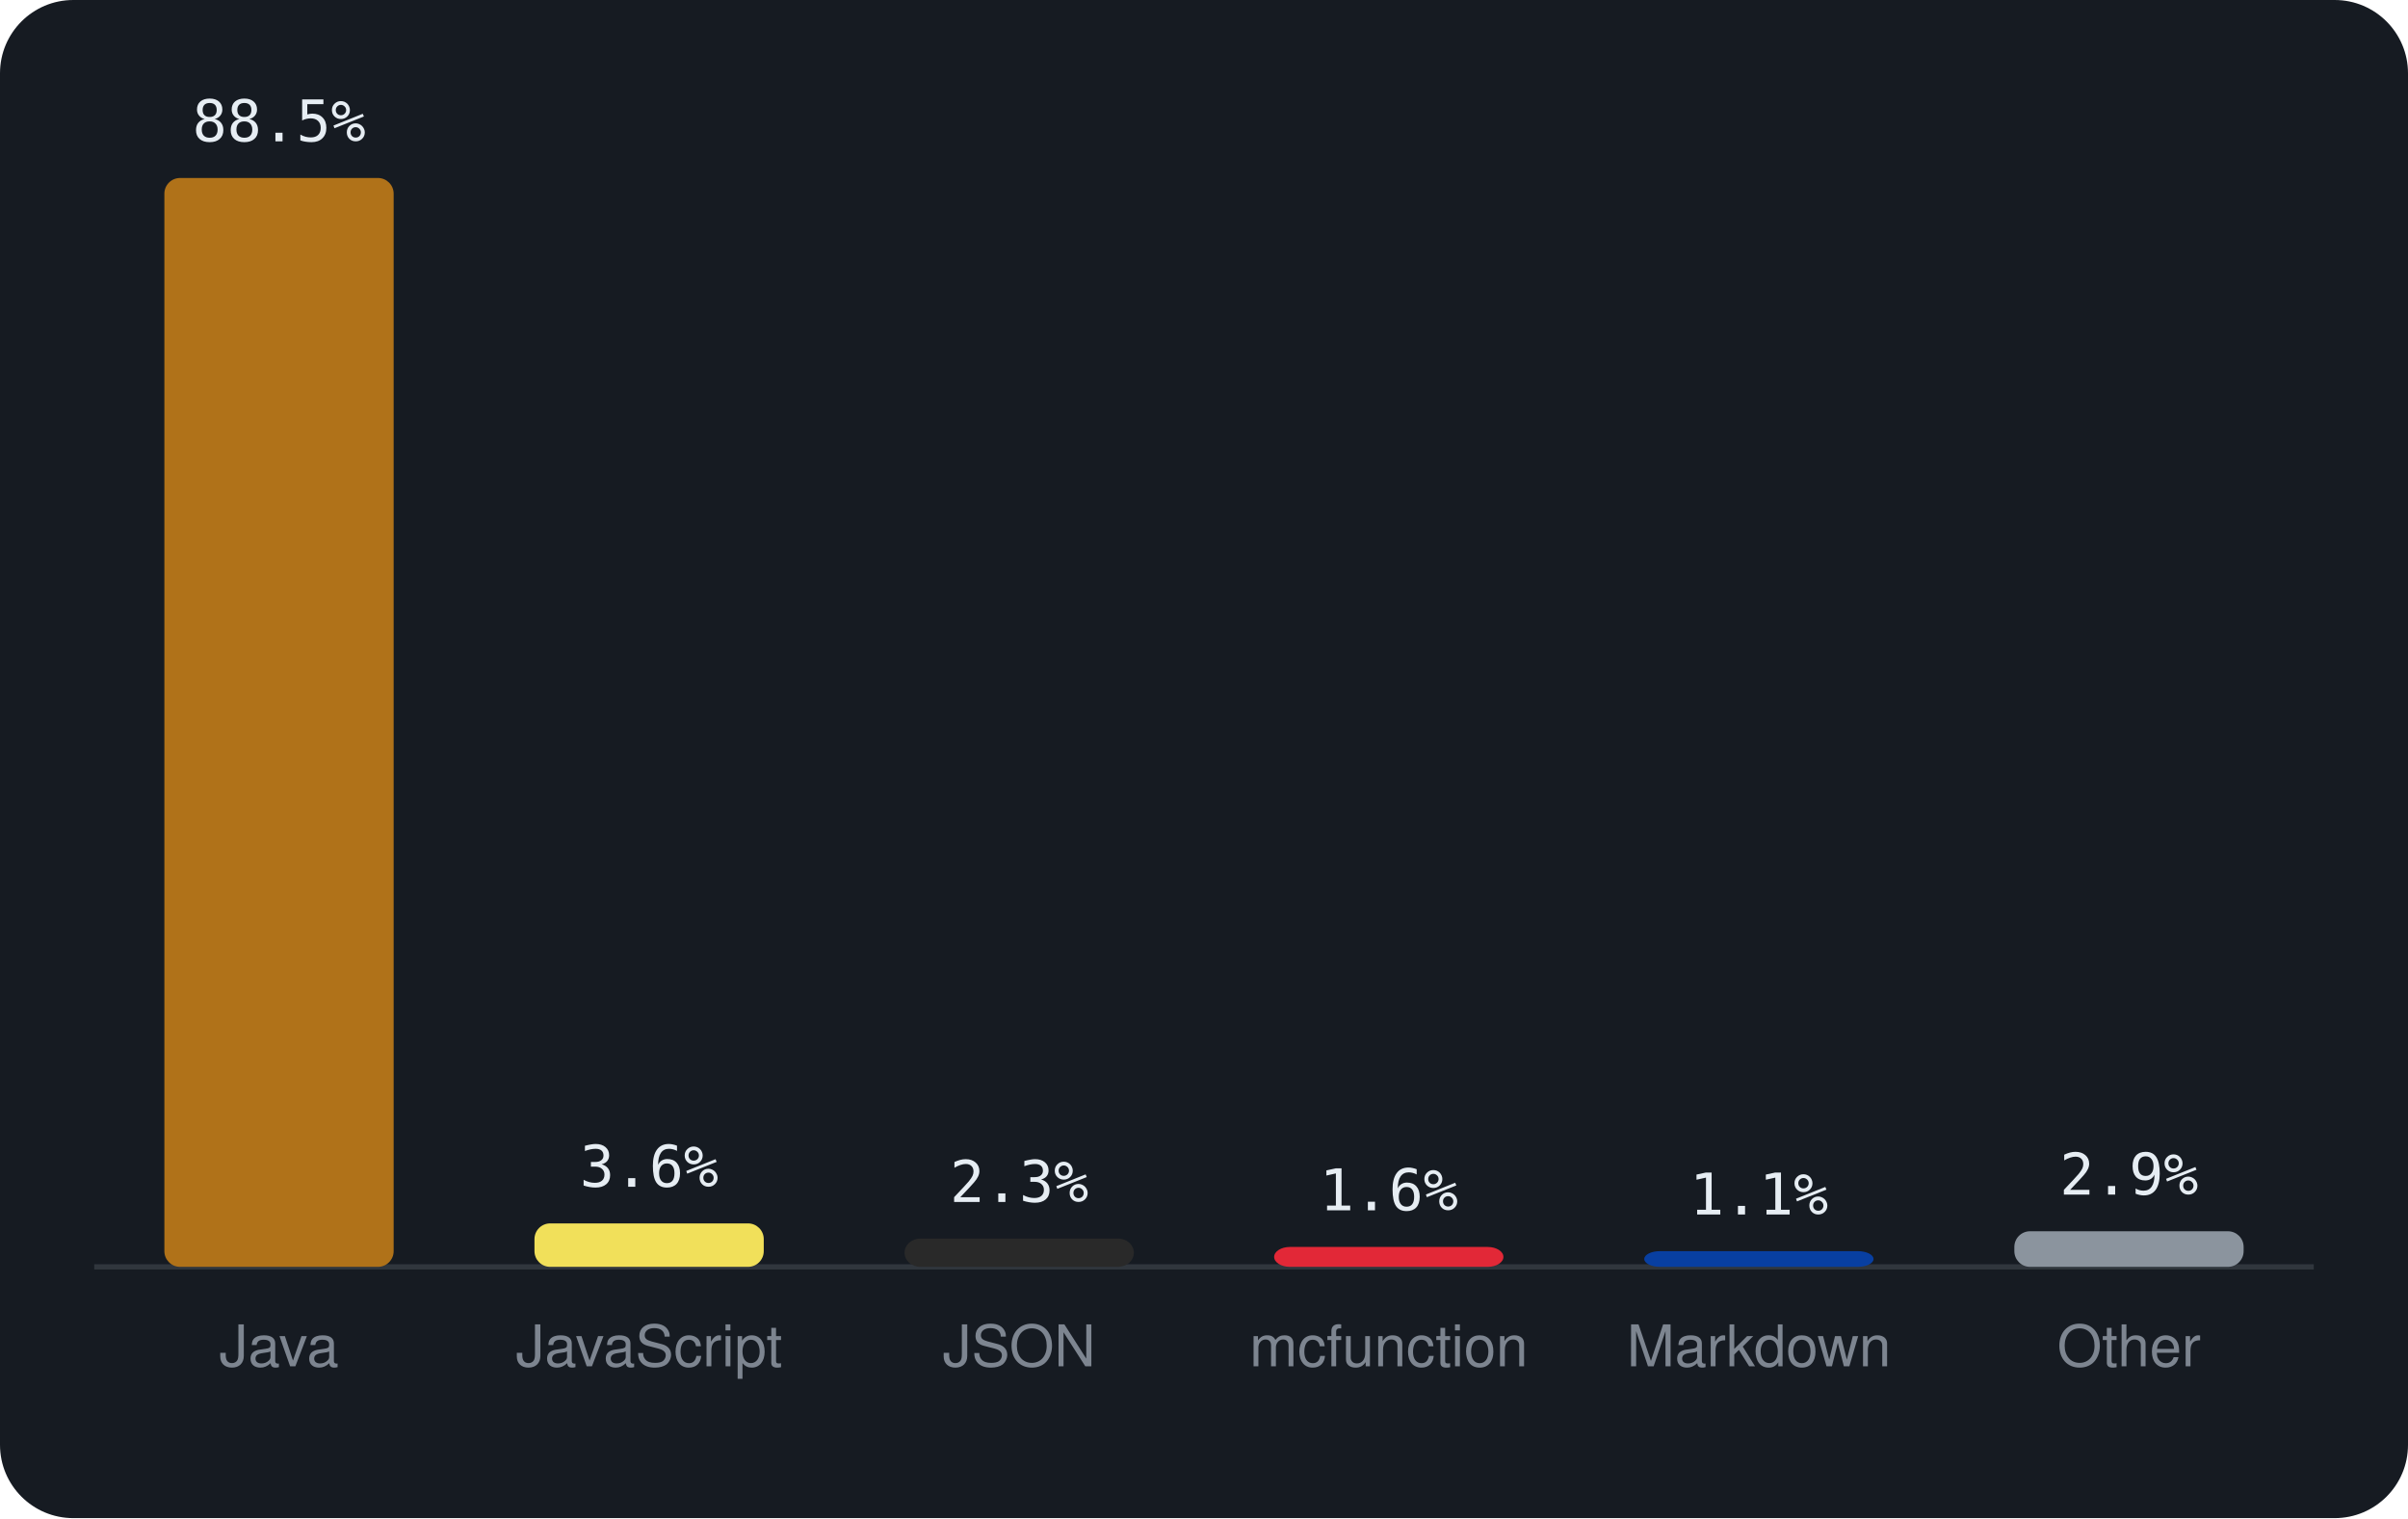
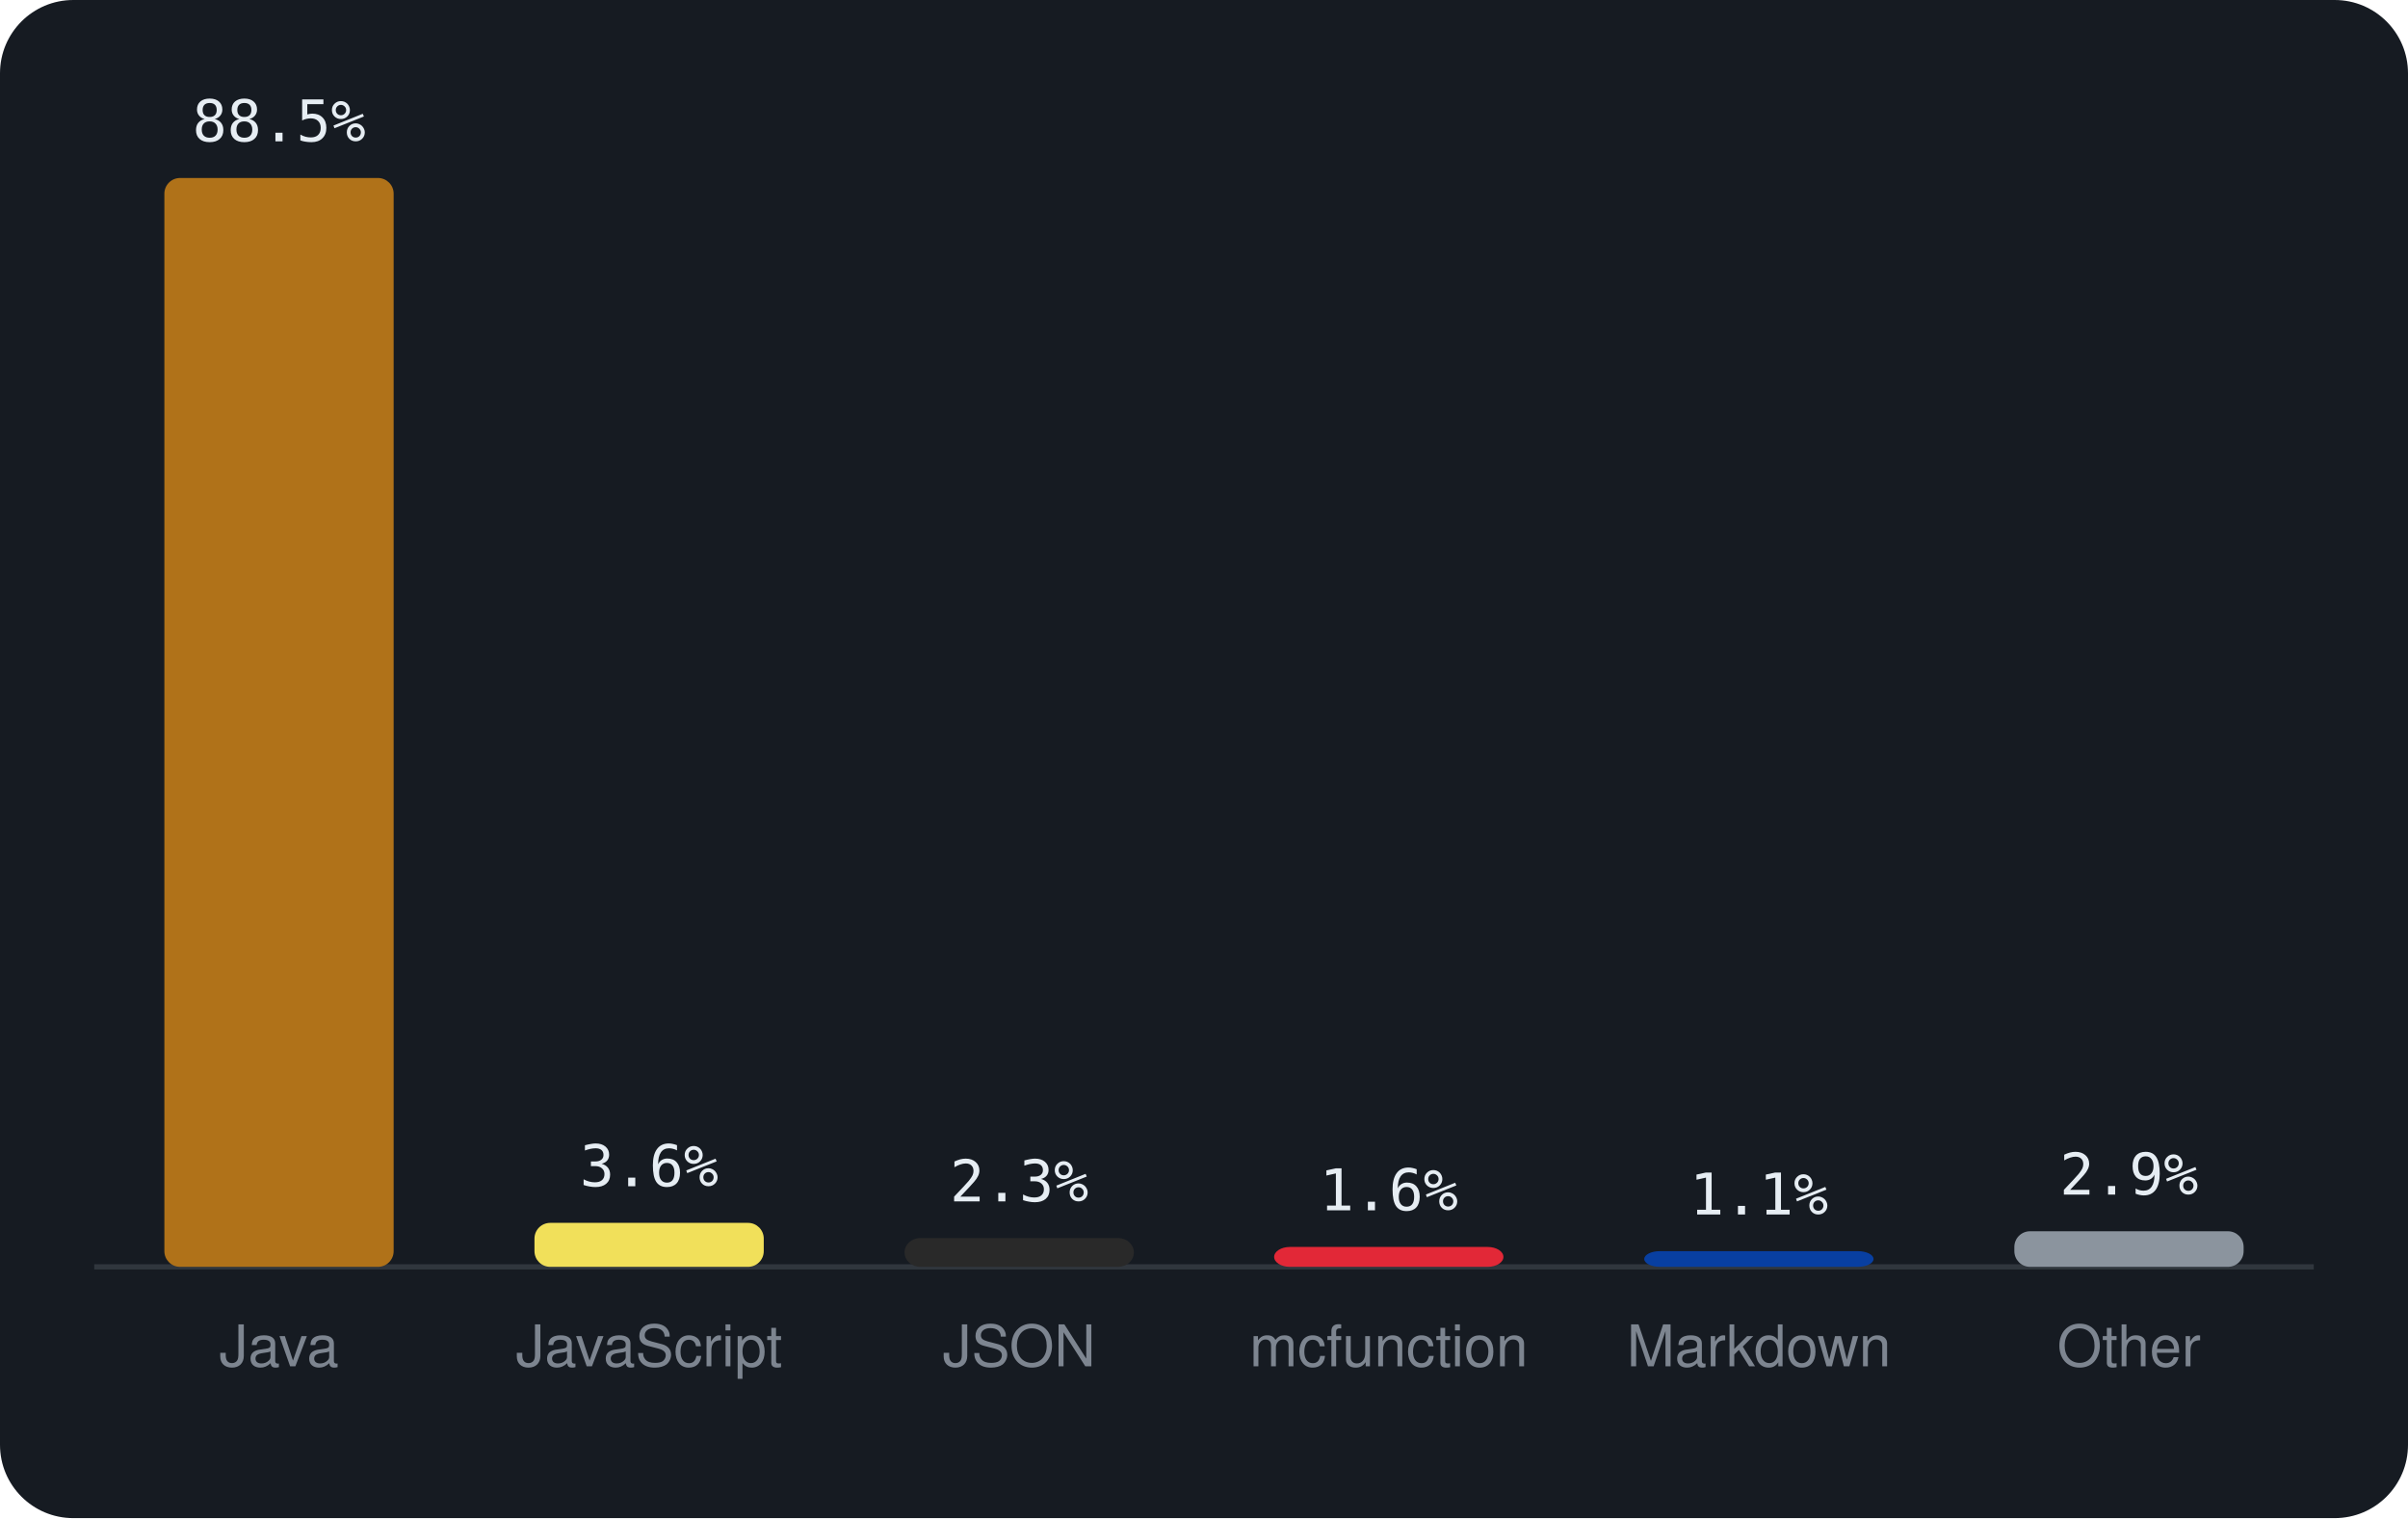
<svg xmlns="http://www.w3.org/2000/svg" viewBox="0 0 460 290" width="460" height="290" font-family="-apple-system,BlinkMacSystemFont,'Segoe UI',Helvetica,Arial,sans-serif">
  <rect width="460" height="290" rx="14" fill="#161b22" />
  <line x1="18" y1="242" x2="442" y2="242" stroke="#30363d" />
  <rect x="31.4" y="34.0" width="43.8" height="208.0" rx="3" fill="#b07219" />
  <text x="53.3" y="27.0" text-anchor="middle" font-size="11" font-family="monospace" fill="#e6edf3">88.5%</text>
  <text x="53.3" y="261" text-anchor="middle" font-size="11" fill="#7d8590">Java</text>
-   <rect x="102.1" y="233.7" width="43.8" height="8.3" rx="3" fill="#f1e05a" />
-   <text x="124.0" y="226.7" text-anchor="middle" font-size="11" font-family="monospace" fill="#e6edf3">3.6%</text>
+   <rect x="102.1" y="233.6" width="43.8" height="8.4" rx="3" fill="#f1e05a" />
+   <text x="124.0" y="226.6" text-anchor="middle" font-size="11" font-family="monospace" fill="#e6edf3">3.6%</text>
  <text x="124.0" y="261" text-anchor="middle" font-size="11" fill="#7d8590">JavaScript</text>
-   <rect x="172.8" y="236.6" width="43.8" height="5.4" rx="3" fill="#292929" />
-   <text x="194.7" y="229.6" text-anchor="middle" font-size="11" font-family="monospace" fill="#e6edf3">2.3%</text>
+   <rect x="172.8" y="236.5" width="43.8" height="5.5" rx="3" fill="#292929" />
+   <text x="194.7" y="229.5" text-anchor="middle" font-size="11" font-family="monospace" fill="#e6edf3">2.3%</text>
  <text x="194.7" y="261" text-anchor="middle" font-size="11" fill="#7d8590">JSON</text>
  <rect x="243.4" y="238.2" width="43.8" height="3.8" rx="3" fill="#E22837" />
  <text x="265.3" y="231.2" text-anchor="middle" font-size="11" font-family="monospace" fill="#e6edf3">1.6%</text>
  <text x="265.3" y="261" text-anchor="middle" font-size="11" fill="#7d8590">mcfunction</text>
  <rect x="314.1" y="239.0" width="43.8" height="3.0" rx="3" fill="#083fa1" />
  <text x="336.0" y="232.0" text-anchor="middle" font-size="11" font-family="monospace" fill="#e6edf3">1.1%</text>
  <text x="336.0" y="261" text-anchor="middle" font-size="11" fill="#7d8590">Markdown</text>
  <rect x="384.8" y="235.2" width="43.8" height="6.8" rx="3" fill="#8b949e" />
  <text x="406.7" y="228.2" text-anchor="middle" font-size="11" font-family="monospace" fill="#e6edf3">2.9%</text>
  <text x="406.7" y="261" text-anchor="middle" font-size="11" fill="#7d8590">Other</text>
</svg>
